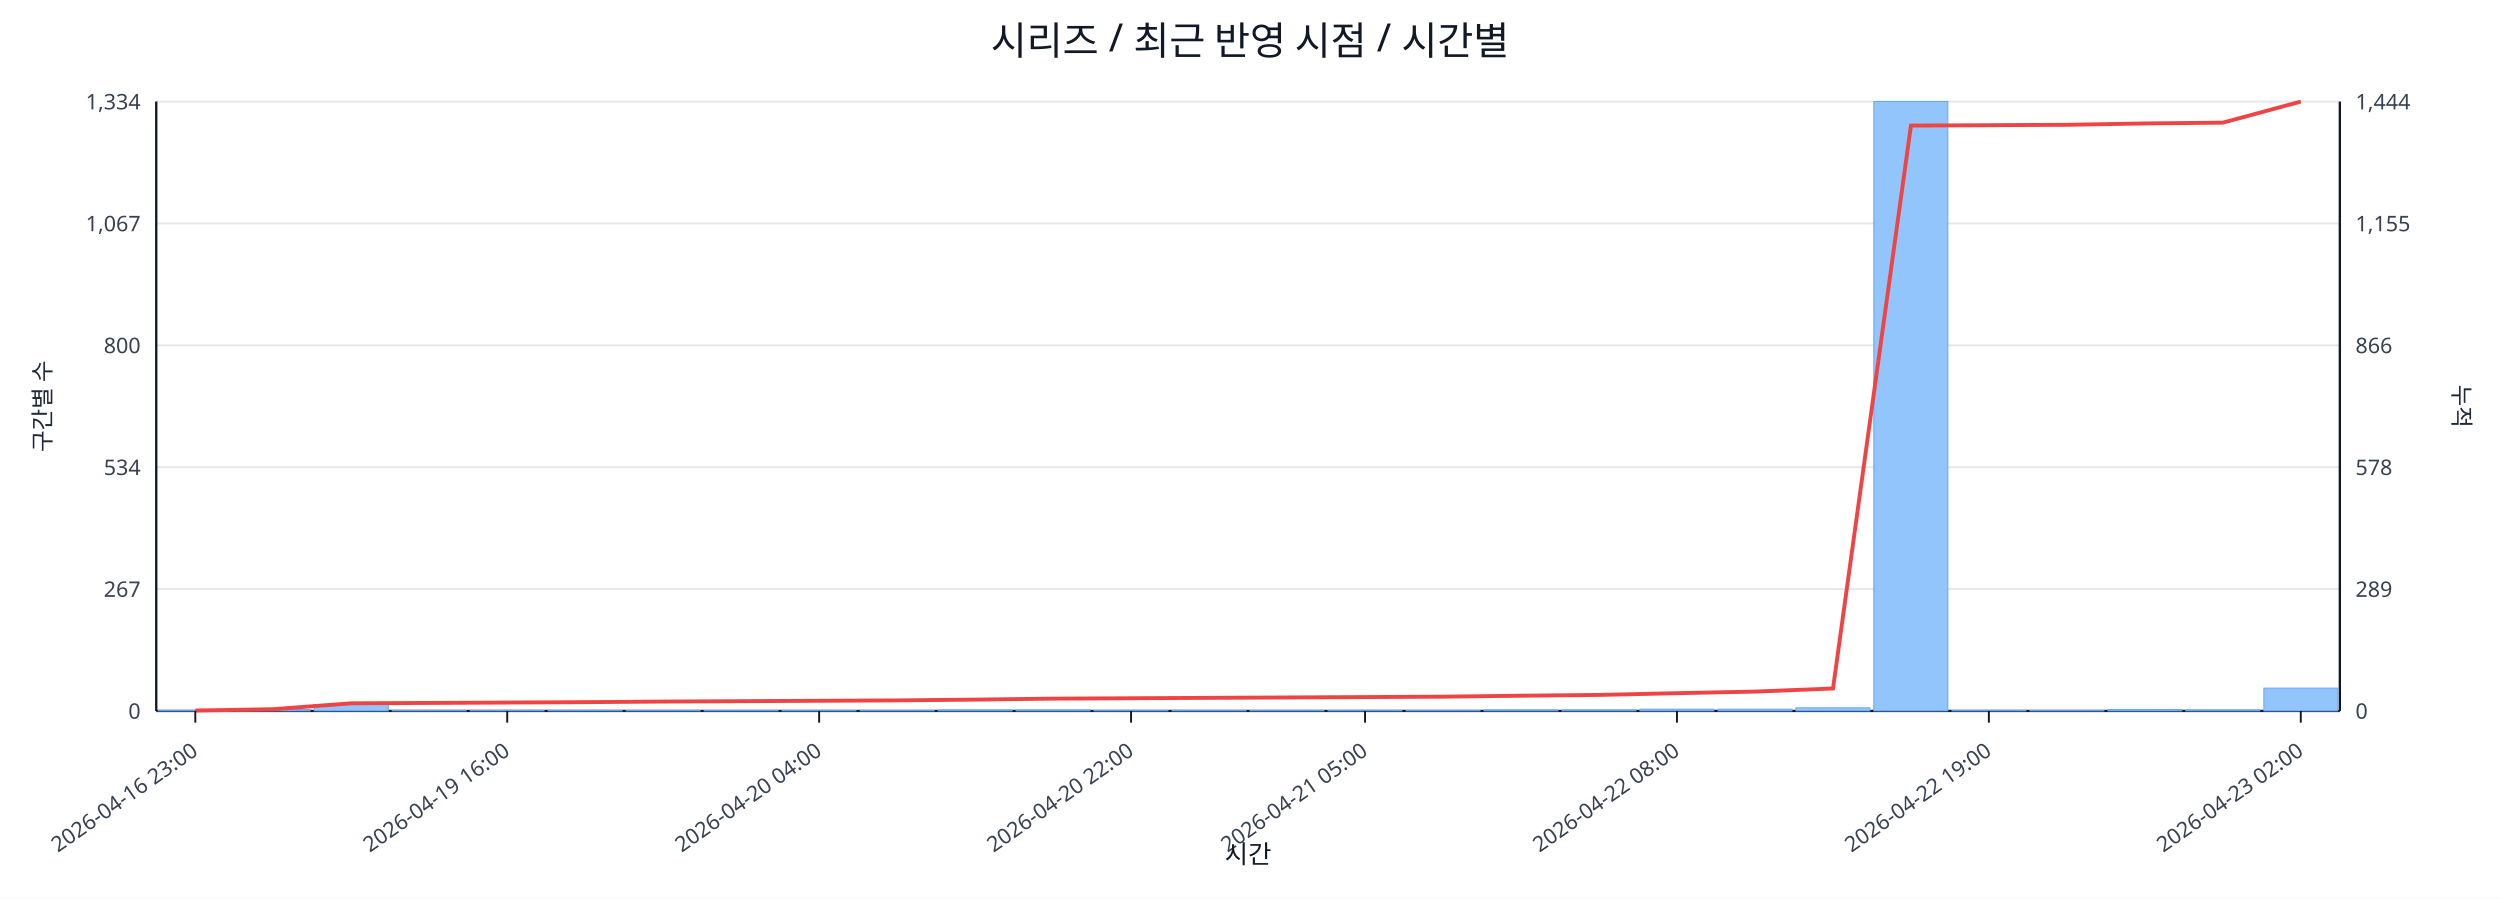
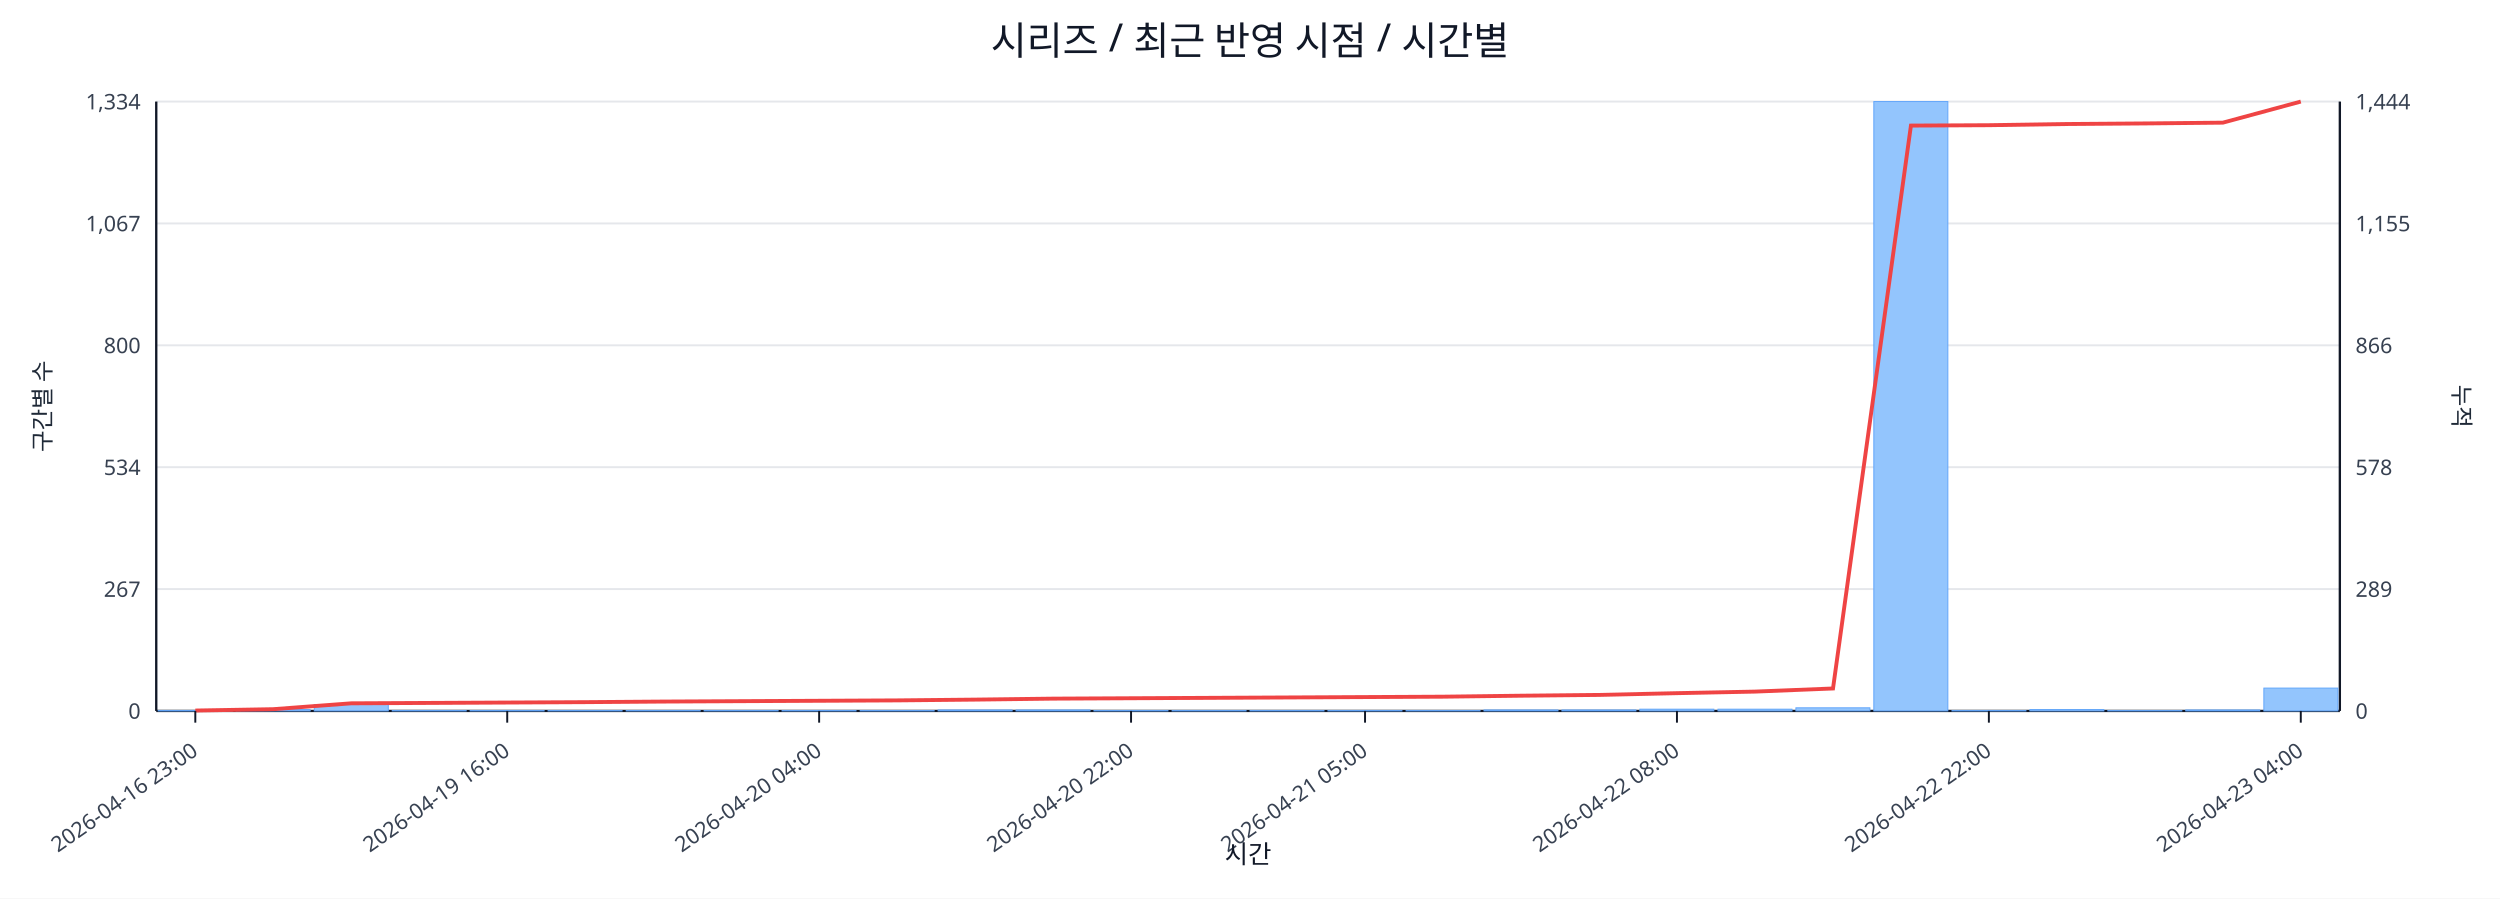
<svg xmlns="http://www.w3.org/2000/svg" width="1280" height="460" viewBox="0 0 1280 460">
  <rect x="0" y="0" width="100%" height="100%" fill="#ffffff" />
  <text x="640.0" y="28" font-size="20" text-anchor="middle" font-family="sans-serif" fill="#111827">시리즈 / 최근 반영 시점 / 시간별</text>
  <line x1="80.0" y1="52.0" x2="1198.0" y2="52.0" stroke="#e5e7eb" stroke-width="1" />
  <text x="72.0" y="56.0" font-size="11" text-anchor="end" font-family="sans-serif" fill="#374151">1,334</text>
  <text x="1206.0" y="56.0" font-size="11" text-anchor="start" font-family="sans-serif" fill="#374151">1,444</text>
  <line x1="80.0" y1="114.4" x2="1198.0" y2="114.4" stroke="#e5e7eb" stroke-width="1" />
  <text x="72.0" y="118.4" font-size="11" text-anchor="end" font-family="sans-serif" fill="#374151">1,067</text>
  <text x="1206.0" y="118.4" font-size="11" text-anchor="start" font-family="sans-serif" fill="#374151">1,155</text>
  <line x1="80.0" y1="176.8" x2="1198.0" y2="176.8" stroke="#e5e7eb" stroke-width="1" />
  <text x="72.0" y="180.8" font-size="11" text-anchor="end" font-family="sans-serif" fill="#374151">800</text>
  <text x="1206.0" y="180.8" font-size="11" text-anchor="start" font-family="sans-serif" fill="#374151">866</text>
  <line x1="80.0" y1="239.2" x2="1198.0" y2="239.2" stroke="#e5e7eb" stroke-width="1" />
  <text x="72.0" y="243.2" font-size="11" text-anchor="end" font-family="sans-serif" fill="#374151">534</text>
  <text x="1206.0" y="243.2" font-size="11" text-anchor="start" font-family="sans-serif" fill="#374151">578</text>
  <line x1="80.0" y1="301.6" x2="1198.0" y2="301.6" stroke="#e5e7eb" stroke-width="1" />
  <text x="72.0" y="305.6" font-size="11" text-anchor="end" font-family="sans-serif" fill="#374151">267</text>
  <text x="1206.0" y="305.6" font-size="11" text-anchor="start" font-family="sans-serif" fill="#374151">289</text>
  <line x1="80.0" y1="364.0" x2="1198.0" y2="364.0" stroke="#e5e7eb" stroke-width="1" />
  <text x="72.0" y="368.0" font-size="11" text-anchor="end" font-family="sans-serif" fill="#374151">0</text>
  <text x="1206.0" y="368.0" font-size="11" text-anchor="start" font-family="sans-serif" fill="#374151">0</text>
  <line x1="80.0" y1="364.0" x2="1198.0" y2="364.0" stroke="#111827" stroke-width="1.2" />
  <line x1="80.0" y1="52.0" x2="80.0" y2="364.0" stroke="#111827" stroke-width="1.2" />
  <line x1="1198.0" y1="52.0" x2="1198.0" y2="364.0" stroke="#111827" stroke-width="1.2" />
  <rect x="81.0" y="363.8" width="37.9" height="0.2" fill="#93c5fd" stroke="#60a5fa" stroke-width="0.5" />
  <rect x="120.9" y="363.3" width="37.9" height="0.7" fill="#93c5fd" stroke="#60a5fa" stroke-width="0.5" />
  <rect x="160.9" y="360.7" width="37.9" height="3.3" fill="#93c5fd" stroke="#60a5fa" stroke-width="0.5" />
  <rect x="200.8" y="363.8" width="37.9" height="0.2" fill="#93c5fd" stroke="#60a5fa" stroke-width="0.5" />
  <rect x="240.7" y="363.8" width="37.9" height="0.2" fill="#93c5fd" stroke="#60a5fa" stroke-width="0.5" />
  <rect x="280.6" y="363.8" width="37.9" height="0.2" fill="#93c5fd" stroke="#60a5fa" stroke-width="0.5" />
  <rect x="320.6" y="363.8" width="37.9" height="0.2" fill="#93c5fd" stroke="#60a5fa" stroke-width="0.5" />
  <rect x="360.5" y="363.8" width="37.9" height="0.2" fill="#93c5fd" stroke="#60a5fa" stroke-width="0.5" />
  <rect x="400.4" y="363.8" width="37.9" height="0.2" fill="#93c5fd" stroke="#60a5fa" stroke-width="0.5" />
  <rect x="440.4" y="363.8" width="37.9" height="0.2" fill="#93c5fd" stroke="#60a5fa" stroke-width="0.5" />
  <rect x="480.3" y="363.5" width="37.9" height="0.5" fill="#93c5fd" stroke="#60a5fa" stroke-width="0.5" />
  <rect x="520.2" y="363.5" width="37.9" height="0.5" fill="#93c5fd" stroke="#60a5fa" stroke-width="0.5" />
  <rect x="560.1" y="363.8" width="37.9" height="0.2" fill="#93c5fd" stroke="#60a5fa" stroke-width="0.5" />
  <rect x="600.1" y="363.8" width="37.9" height="0.2" fill="#93c5fd" stroke="#60a5fa" stroke-width="0.5" />
  <rect x="640.0" y="363.8" width="37.9" height="0.2" fill="#93c5fd" stroke="#60a5fa" stroke-width="0.5" />
  <rect x="679.9" y="363.8" width="37.9" height="0.2" fill="#93c5fd" stroke="#60a5fa" stroke-width="0.5" />
  <rect x="719.9" y="363.8" width="37.9" height="0.2" fill="#93c5fd" stroke="#60a5fa" stroke-width="0.5" />
  <rect x="759.8" y="363.5" width="37.9" height="0.5" fill="#93c5fd" stroke="#60a5fa" stroke-width="0.5" />
  <rect x="799.7" y="363.5" width="37.9" height="0.5" fill="#93c5fd" stroke="#60a5fa" stroke-width="0.5" />
  <rect x="839.6" y="363.1" width="37.9" height="0.9" fill="#93c5fd" stroke="#60a5fa" stroke-width="0.5" />
  <rect x="879.6" y="363.1" width="37.9" height="0.9" fill="#93c5fd" stroke="#60a5fa" stroke-width="0.5" />
  <rect x="919.5" y="362.4" width="37.9" height="1.6" fill="#93c5fd" stroke="#60a5fa" stroke-width="0.5" />
  <rect x="959.4" y="52.0" width="37.9" height="312.0" fill="#93c5fd" stroke="#60a5fa" stroke-width="0.5" />
  <rect x="999.4" y="363.8" width="37.9" height="0.2" fill="#93c5fd" stroke="#60a5fa" stroke-width="0.5" />
-   <rect x="1039.3" y="363.8" width="37.9" height="0.2" fill="#93c5fd" stroke="#60a5fa" stroke-width="0.5" />
-   <rect x="1079.2" y="363.3" width="37.9" height="0.7" fill="#93c5fd" stroke="#60a5fa" stroke-width="0.5" />
+   <rect x="1039.3" y="363.3" width="37.9" height="0.7" fill="#93c5fd" stroke="#60a5fa" stroke-width="0.5" />
+   <rect x="1079.2" y="363.8" width="37.9" height="0.2" fill="#93c5fd" stroke="#60a5fa" stroke-width="0.5" />
  <rect x="1119.1" y="363.5" width="37.9" height="0.5" fill="#93c5fd" stroke="#60a5fa" stroke-width="0.5" />
  <rect x="1159.1" y="352.3" width="37.9" height="11.7" fill="#93c5fd" stroke="#60a5fa" stroke-width="0.5" />
-   <polyline fill="none" stroke="#ef4444" stroke-width="2" points="100.0,363.8 139.9,363.1 179.8,360.1 219.8,359.9 259.7,359.7 299.6,359.5 339.5,359.2 379.5,359.0 419.4,358.8 459.3,358.6 499.3,358.2 539.2,357.7 579.1,357.5 619.0,357.3 659.0,357.1 698.9,356.9 738.8,356.7 778.8,356.2 818.7,355.8 858.6,354.9 898.5,354.1 938.5,352.5 978.4,64.3 1018.3,64.1 1058.2,63.9 1098.2,63.2 1138.1,62.8 1178.0,52.0" />
+   <polyline fill="none" stroke="#ef4444" stroke-width="2" points="100.0,363.8 139.9,363.1 179.8,360.1 219.8,359.9 259.7,359.7 299.6,359.5 339.5,359.2 379.5,359.0 419.4,358.8 459.3,358.6 499.3,358.2 539.2,357.7 579.1,357.5 619.0,357.3 659.0,357.1 698.9,356.9 738.8,356.7 778.8,356.2 818.7,355.8 858.6,354.9 898.5,354.1 938.5,352.5 978.4,64.3 1018.3,64.1 1058.2,63.5 1098.2,63.2 1138.1,62.8 1178.0,52.0" />
  <line x1="100.0" y1="364.0" x2="100.0" y2="370.0" stroke="#111827" stroke-width="1" />
  <text x="102.0" y="386.0" font-size="11" text-anchor="end" transform="rotate(-35 102.0 386.0)" font-family="sans-serif" fill="#374151">2026-04-16 23:00</text>
  <line x1="259.7" y1="364.0" x2="259.7" y2="370.0" stroke="#111827" stroke-width="1" />
  <text x="261.7" y="386.0" font-size="11" text-anchor="end" transform="rotate(-35 261.7 386.0)" font-family="sans-serif" fill="#374151">2026-04-19 16:00</text>
  <line x1="419.4" y1="364.0" x2="419.4" y2="370.0" stroke="#111827" stroke-width="1" />
  <text x="421.4" y="386.0" font-size="11" text-anchor="end" transform="rotate(-35 421.4 386.0)" font-family="sans-serif" fill="#374151">2026-04-20 04:00</text>
  <line x1="579.1" y1="364.0" x2="579.1" y2="370.0" stroke="#111827" stroke-width="1" />
  <text x="581.1" y="386.0" font-size="11" text-anchor="end" transform="rotate(-35 581.1 386.0)" font-family="sans-serif" fill="#374151">2026-04-20 22:00</text>
  <line x1="698.9" y1="364.0" x2="698.9" y2="370.0" stroke="#111827" stroke-width="1" />
  <text x="700.9" y="386.0" font-size="11" text-anchor="end" transform="rotate(-35 700.9 386.0)" font-family="sans-serif" fill="#374151">2026-04-21 05:00</text>
  <line x1="858.6" y1="364.0" x2="858.6" y2="370.0" stroke="#111827" stroke-width="1" />
  <text x="860.6" y="386.0" font-size="11" text-anchor="end" transform="rotate(-35 860.6 386.0)" font-family="sans-serif" fill="#374151">2026-04-22 08:00</text>
  <line x1="1018.3" y1="364.0" x2="1018.3" y2="370.0" stroke="#111827" stroke-width="1" />
-   <text x="1020.3" y="386.0" font-size="11" text-anchor="end" transform="rotate(-35 1020.3 386.0)" font-family="sans-serif" fill="#374151">2026-04-22 19:00</text>
+   <text x="1020.3" y="386.0" font-size="11" text-anchor="end" transform="rotate(-35 1020.3 386.0)" font-family="sans-serif" fill="#374151">2026-04-22 22:00</text>
  <line x1="1178.0" y1="364.0" x2="1178.0" y2="370.0" stroke="#111827" stroke-width="1" />
-   <text x="1180.0" y="386.0" font-size="11" text-anchor="end" transform="rotate(-35 1180.0 386.0)" font-family="sans-serif" fill="#374151">2026-04-23 02:00</text>
+   <text x="1180.0" y="386.0" font-size="11" text-anchor="end" transform="rotate(-35 1180.0 386.0)" font-family="sans-serif" fill="#374151">2026-04-23 04:00</text>
  <text x="26" y="208.0" font-size="12" transform="rotate(-90 26 208.0)" text-anchor="middle" font-family="sans-serif" fill="#1f2937">구간별 수</text>
  <text x="1256.0" y="208.0" font-size="12" transform="rotate(90 1256.0 208.0)" text-anchor="middle" font-family="sans-serif" fill="#1f2937">누적</text>
  <text x="639.0" y="442.0" font-size="13" text-anchor="middle" font-family="sans-serif" fill="#111827">시간</text>
</svg>
